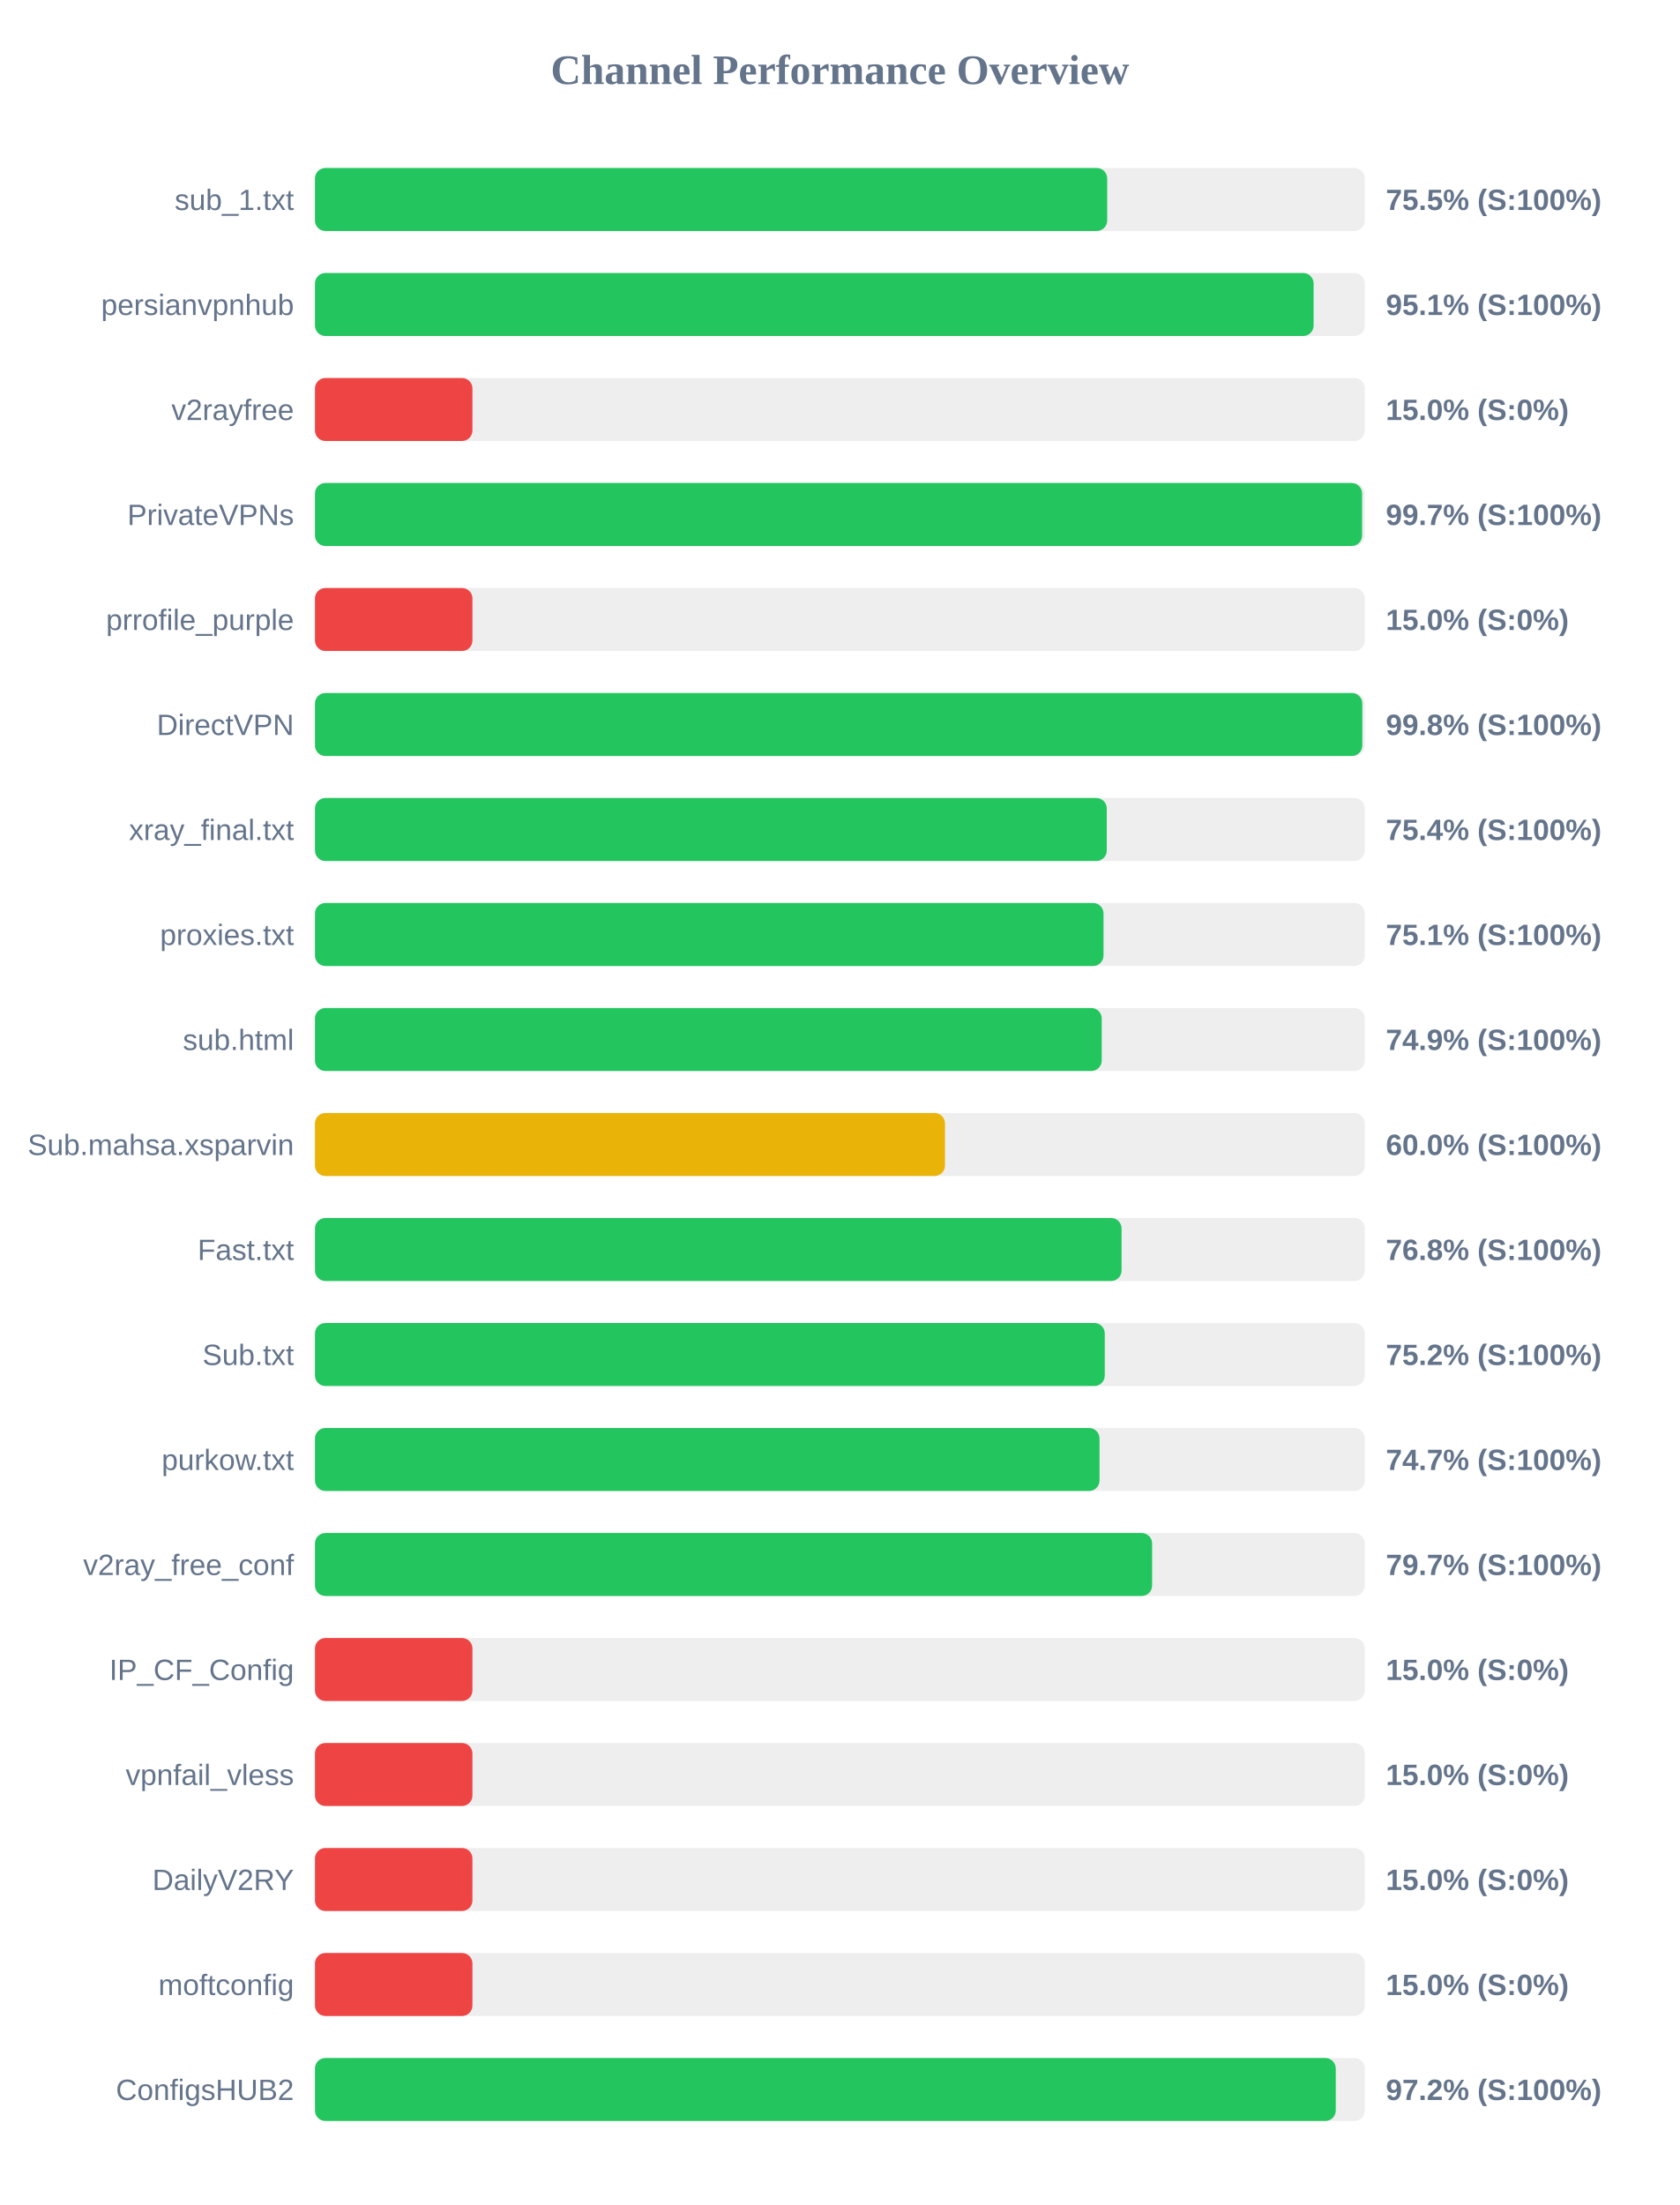
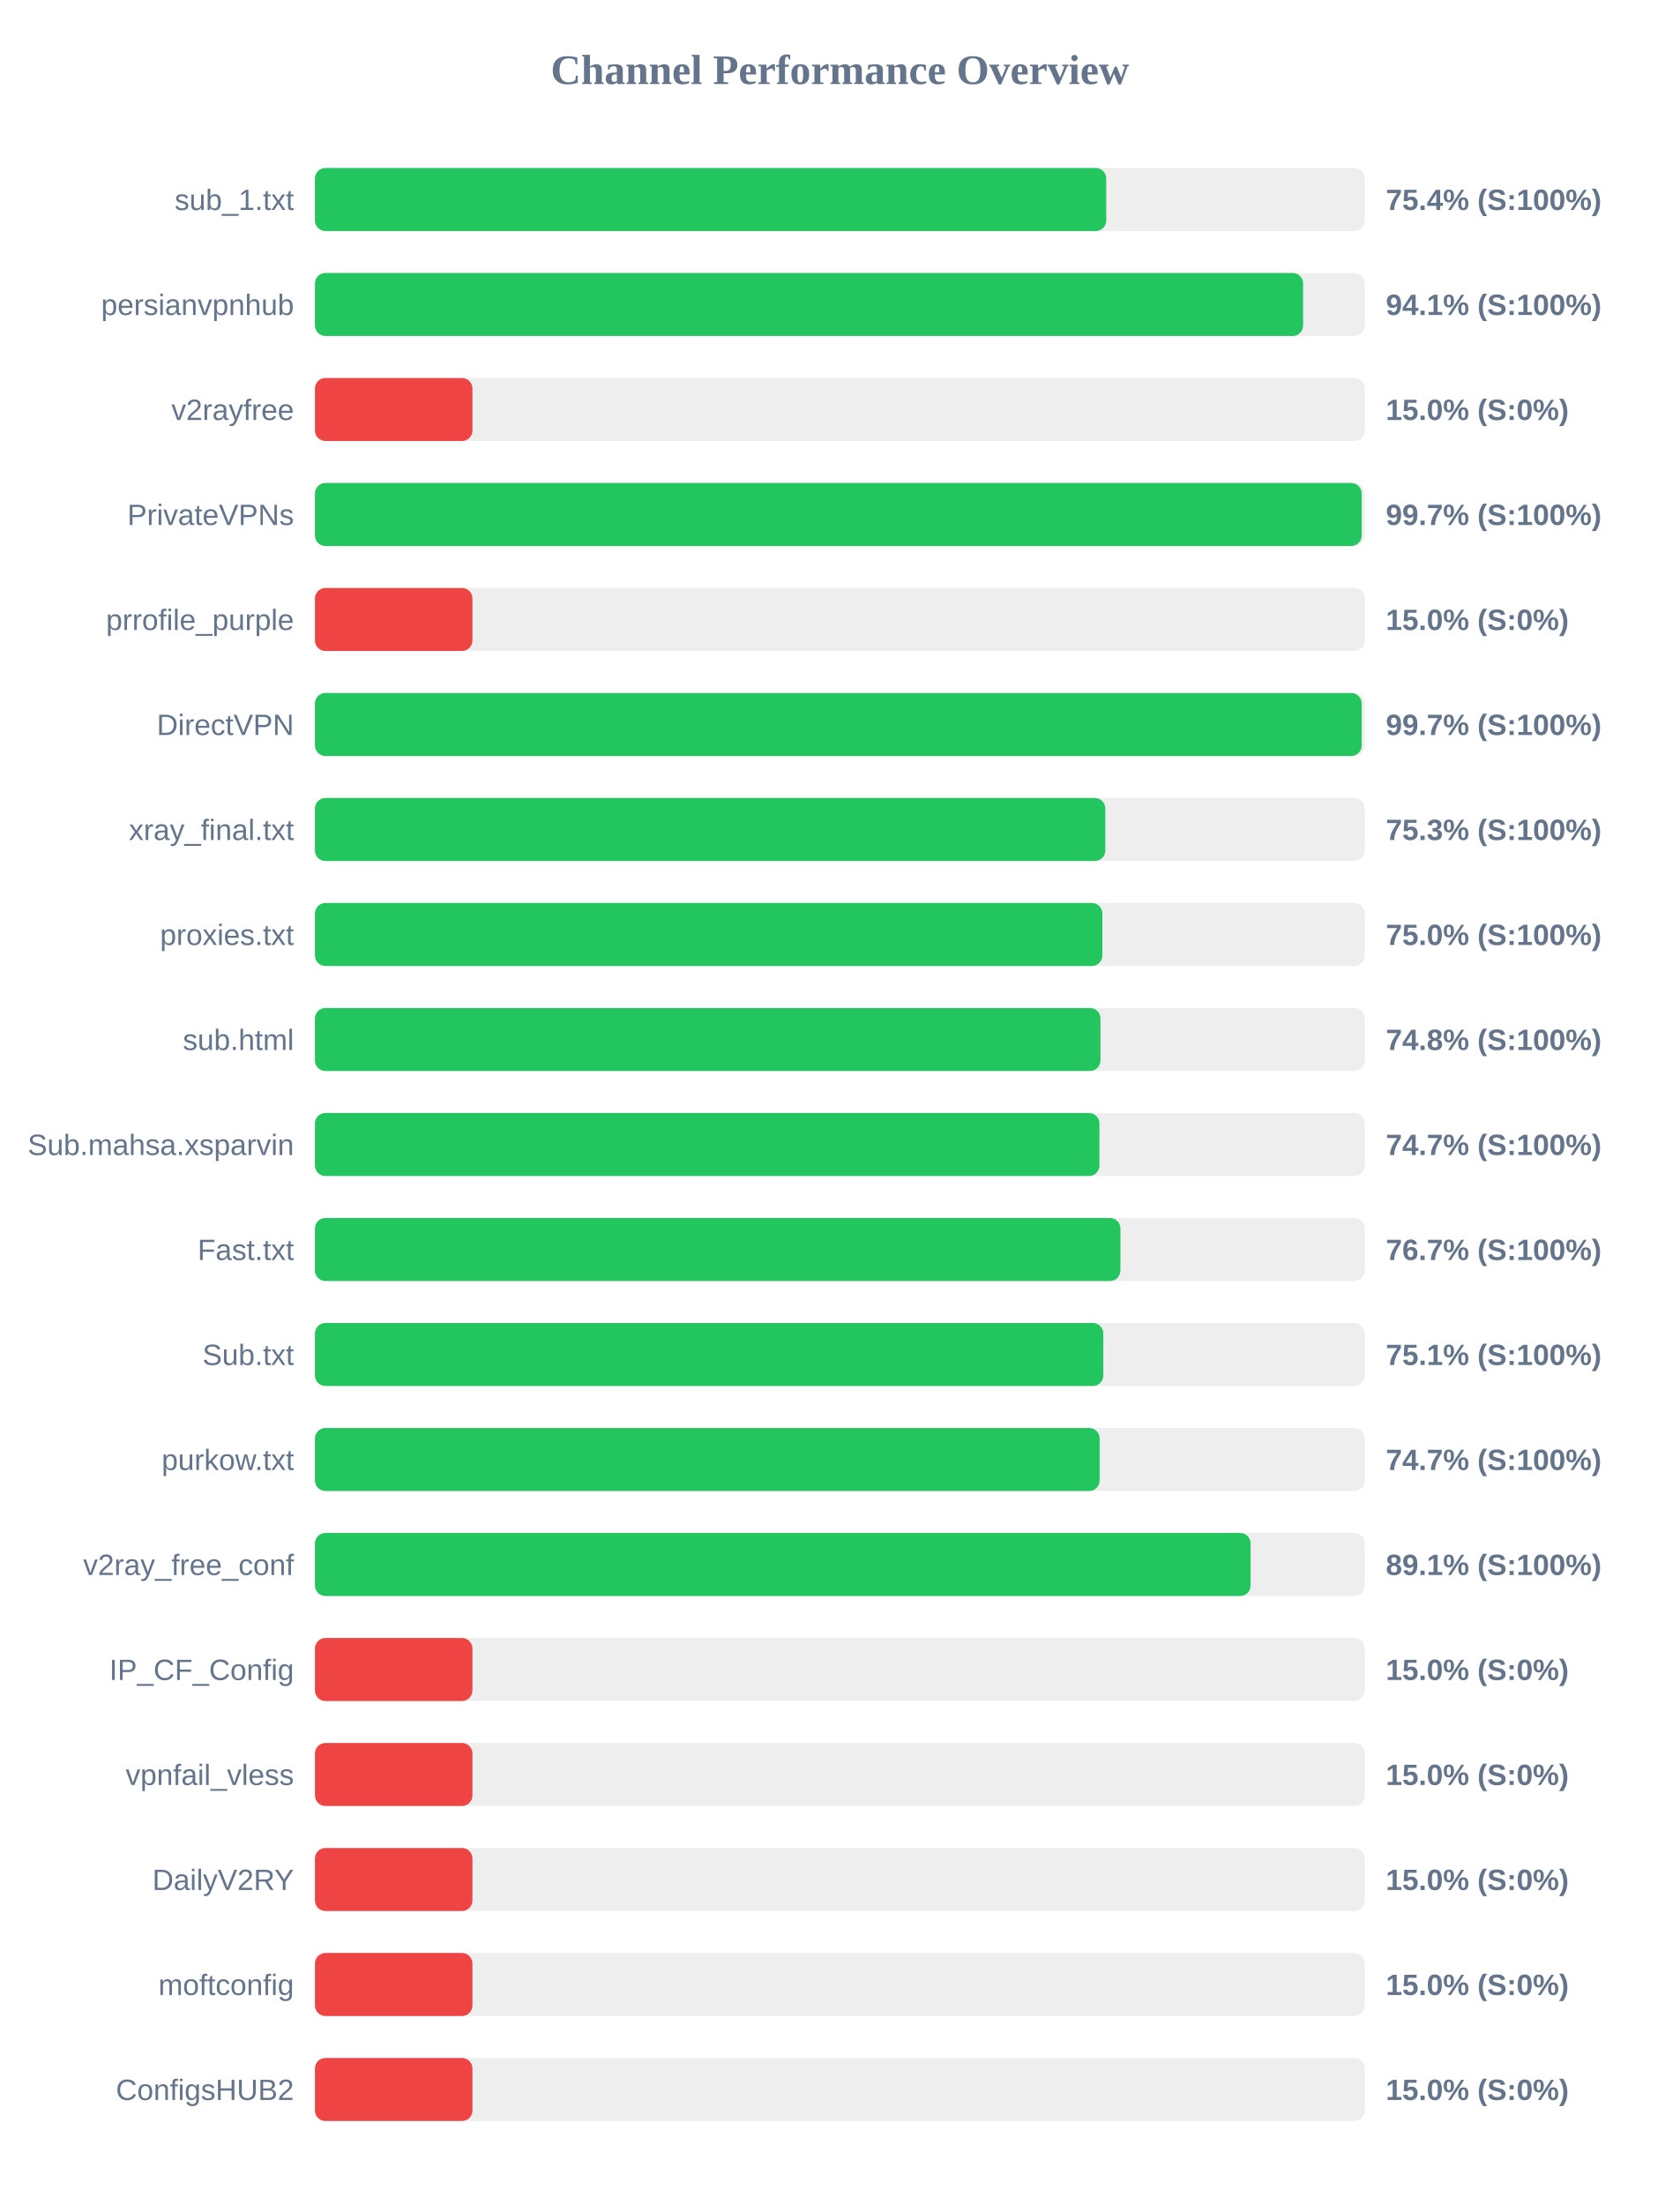
<svg xmlns="http://www.w3.org/2000/svg" width="800" height="1050" version="1.1">
  <style>
        .row { font: 14px Arial; fill: #64748b; }
        .score { font: bold 14px Arial; fill: #64748b; }
    </style>
  <text x="400" y="40" text-anchor="middle" font-size="20px" font-weight="bold" fill="#64748b">Channel Performance Overview</text>
  <rect x="150" y="80" width="500" height="30" fill="#eee" rx="5" />
-   <rect x="150" y="80" width="377.3" height="30" fill="#22c55e" rx="5" />
+   <rect x="150" y="80" width="376.85" height="30" fill="#22c55e" rx="5" />
  <text x="140" y="100" text-anchor="end" class="row">sub_1.txt</text>
-   <text x="660" y="100" text-anchor="start" class="score">75.5% (S:100%)</text>
+   <text x="660" y="100" text-anchor="start" class="score">75.4% (S:100%)</text>
  <rect x="150" y="130" width="500" height="30" fill="#eee" rx="5" />
-   <rect x="150" y="130" width="475.6" height="30" fill="#22c55e" rx="5" />
+   <rect x="150" y="130" width="470.6" height="30" fill="#22c55e" rx="5" />
  <text x="140" y="150" text-anchor="end" class="row">persianvpnhub</text>
-   <text x="660" y="150" text-anchor="start" class="score">95.1% (S:100%)</text>
+   <text x="660" y="150" text-anchor="start" class="score">94.1% (S:100%)</text>
  <rect x="150" y="180" width="500" height="30" fill="#eee" rx="5" />
  <rect x="150" y="180" width="75.0" height="30" fill="#ef4444" rx="5" />
  <text x="140" y="200" text-anchor="end" class="row">v2rayfree</text>
  <text x="660" y="200" text-anchor="start" class="score">15.0% (S:0%)</text>
  <rect x="150" y="230" width="500" height="30" fill="#eee" rx="5" />
-   <rect x="150" y="230" width="498.7" height="30" fill="#22c55e" rx="5" />
+   <rect x="150" y="230" width="498.5" height="30" fill="#22c55e" rx="5" />
  <text x="140" y="250" text-anchor="end" class="row">PrivateVPNs</text>
  <text x="660" y="250" text-anchor="start" class="score">99.7% (S:100%)</text>
  <rect x="150" y="280" width="500" height="30" fill="#eee" rx="5" />
  <rect x="150" y="280" width="75.0" height="30" fill="#ef4444" rx="5" />
  <text x="140" y="300" text-anchor="end" class="row">prrofile_purple</text>
  <text x="660" y="300" text-anchor="start" class="score">15.0% (S:0%)</text>
  <rect x="150" y="330" width="500" height="30" fill="#eee" rx="5" />
-   <rect x="150" y="330" width="498.8" height="30" fill="#22c55e" rx="5" />
+   <rect x="150" y="330" width="498.5" height="30" fill="#22c55e" rx="5" />
  <text x="140" y="350" text-anchor="end" class="row">DirectVPN</text>
-   <text x="660" y="350" text-anchor="start" class="score">99.8% (S:100%)</text>
+   <text x="660" y="350" text-anchor="start" class="score">99.7% (S:100%)</text>
  <rect x="150" y="380" width="500" height="30" fill="#eee" rx="5" />
-   <rect x="150" y="380" width="377.1" height="30" fill="#22c55e" rx="5" />
+   <rect x="150" y="380" width="376.4" height="30" fill="#22c55e" rx="5" />
  <text x="140" y="400" text-anchor="end" class="row">xray_final.txt</text>
-   <text x="660" y="400" text-anchor="start" class="score">75.4% (S:100%)</text>
+   <text x="660" y="400" text-anchor="start" class="score">75.3% (S:100%)</text>
  <rect x="150" y="430" width="500" height="30" fill="#eee" rx="5" />
-   <rect x="150" y="430" width="375.55" height="30" fill="#22c55e" rx="5" />
+   <rect x="150" y="430" width="375.0" height="30" fill="#22c55e" rx="5" />
  <text x="140" y="450" text-anchor="end" class="row">proxies.txt</text>
-   <text x="660" y="450" text-anchor="start" class="score">75.1% (S:100%)</text>
+   <text x="660" y="450" text-anchor="start" class="score">75.0% (S:100%)</text>
  <rect x="150" y="480" width="500" height="30" fill="#eee" rx="5" />
-   <rect x="150" y="480" width="374.7" height="30" fill="#22c55e" rx="5" />
+   <rect x="150" y="480" width="374.1" height="30" fill="#22c55e" rx="5" />
  <text x="140" y="500" text-anchor="end" class="row">sub.html</text>
-   <text x="660" y="500" text-anchor="start" class="score">74.9% (S:100%)</text>
+   <text x="660" y="500" text-anchor="start" class="score">74.8% (S:100%)</text>
  <rect x="150" y="530" width="500" height="30" fill="#eee" rx="5" />
-   <rect x="150" y="530" width="300.05" height="30" fill="#eab308" rx="5" />
+   <rect x="150" y="530" width="373.6" height="30" fill="#22c55e" rx="5" />
  <text x="140" y="550" text-anchor="end" class="row">Sub.mahsa.xsparvin</text>
-   <text x="660" y="550" text-anchor="start" class="score">60.0% (S:100%)</text>
+   <text x="660" y="550" text-anchor="start" class="score">74.7% (S:100%)</text>
  <rect x="150" y="580" width="500" height="30" fill="#eee" rx="5" />
-   <rect x="150" y="580" width="384.15" height="30" fill="#22c55e" rx="5" />
+   <rect x="150" y="580" width="383.6" height="30" fill="#22c55e" rx="5" />
  <text x="140" y="600" text-anchor="end" class="row">Fast.txt</text>
-   <text x="660" y="600" text-anchor="start" class="score">76.8% (S:100%)</text>
+   <text x="660" y="600" text-anchor="start" class="score">76.7% (S:100%)</text>
  <rect x="150" y="630" width="500" height="30" fill="#eee" rx="5" />
-   <rect x="150" y="630" width="376.15" height="30" fill="#22c55e" rx="5" />
+   <rect x="150" y="630" width="375.45" height="30" fill="#22c55e" rx="5" />
  <text x="140" y="650" text-anchor="end" class="row">Sub.txt</text>
-   <text x="660" y="650" text-anchor="start" class="score">75.2% (S:100%)</text>
+   <text x="660" y="650" text-anchor="start" class="score">75.1% (S:100%)</text>
  <rect x="150" y="680" width="500" height="30" fill="#eee" rx="5" />
-   <rect x="150" y="680" width="373.65" height="30" fill="#22c55e" rx="5" />
+   <rect x="150" y="680" width="373.7" height="30" fill="#22c55e" rx="5" />
  <text x="140" y="700" text-anchor="end" class="row">purkow.txt</text>
  <text x="660" y="700" text-anchor="start" class="score">74.7% (S:100%)</text>
  <rect x="150" y="730" width="500" height="30" fill="#eee" rx="5" />
-   <rect x="150" y="730" width="398.7" height="30" fill="#22c55e" rx="5" />
+   <rect x="150" y="730" width="445.6" height="30" fill="#22c55e" rx="5" />
  <text x="140" y="750" text-anchor="end" class="row">v2ray_free_conf</text>
-   <text x="660" y="750" text-anchor="start" class="score">79.7% (S:100%)</text>
+   <text x="660" y="750" text-anchor="start" class="score">89.1% (S:100%)</text>
  <rect x="150" y="780" width="500" height="30" fill="#eee" rx="5" />
  <rect x="150" y="780" width="75.0" height="30" fill="#ef4444" rx="5" />
  <text x="140" y="800" text-anchor="end" class="row">IP_CF_Config</text>
  <text x="660" y="800" text-anchor="start" class="score">15.0% (S:0%)</text>
  <rect x="150" y="830" width="500" height="30" fill="#eee" rx="5" />
  <rect x="150" y="830" width="75.0" height="30" fill="#ef4444" rx="5" />
  <text x="140" y="850" text-anchor="end" class="row">vpnfail_vless</text>
  <text x="660" y="850" text-anchor="start" class="score">15.0% (S:0%)</text>
  <rect x="150" y="880" width="500" height="30" fill="#eee" rx="5" />
  <rect x="150" y="880" width="75.0" height="30" fill="#ef4444" rx="5" />
  <text x="140" y="900" text-anchor="end" class="row">DailyV2RY</text>
  <text x="660" y="900" text-anchor="start" class="score">15.0% (S:0%)</text>
  <rect x="150" y="930" width="500" height="30" fill="#eee" rx="5" />
  <rect x="150" y="930" width="75.0" height="30" fill="#ef4444" rx="5" />
  <text x="140" y="950" text-anchor="end" class="row">moftconfig</text>
  <text x="660" y="950" text-anchor="start" class="score">15.0% (S:0%)</text>
  <rect x="150" y="980" width="500" height="30" fill="#eee" rx="5" />
-   <rect x="150" y="980" width="486.15" height="30" fill="#22c55e" rx="5" />
+   <rect x="150" y="980" width="75.0" height="30" fill="#ef4444" rx="5" />
  <text x="140" y="1000" text-anchor="end" class="row">ConfigsHUB2</text>
-   <text x="660" y="1000" text-anchor="start" class="score">97.2% (S:100%)</text>
+   <text x="660" y="1000" text-anchor="start" class="score">15.0% (S:0%)</text>
</svg>
